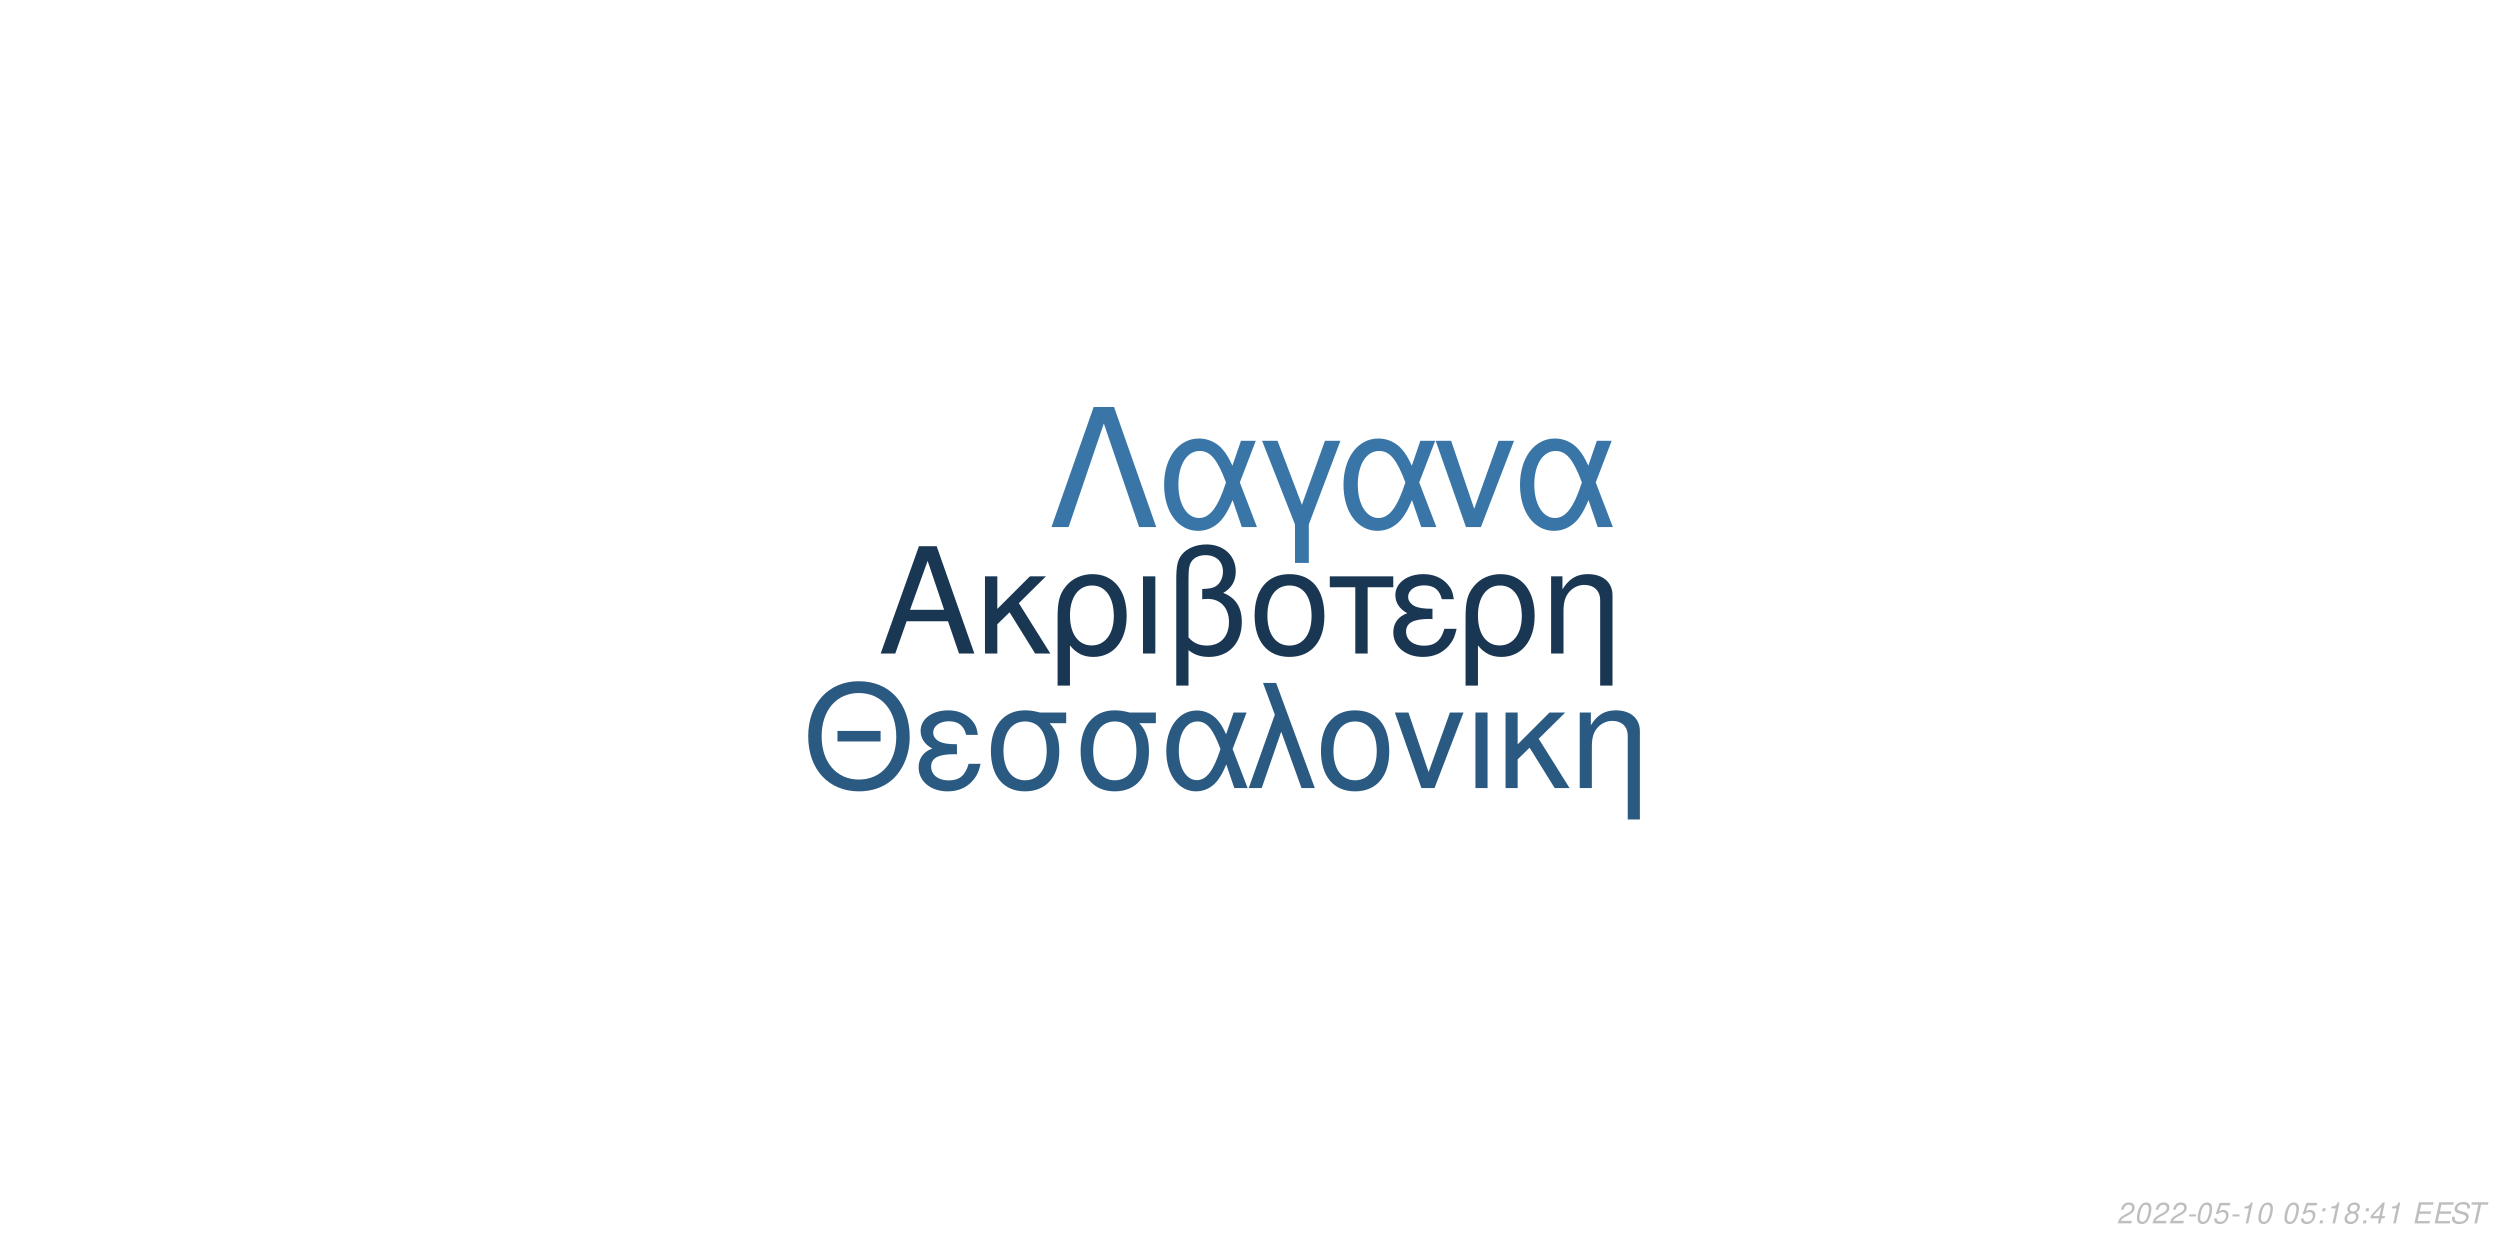
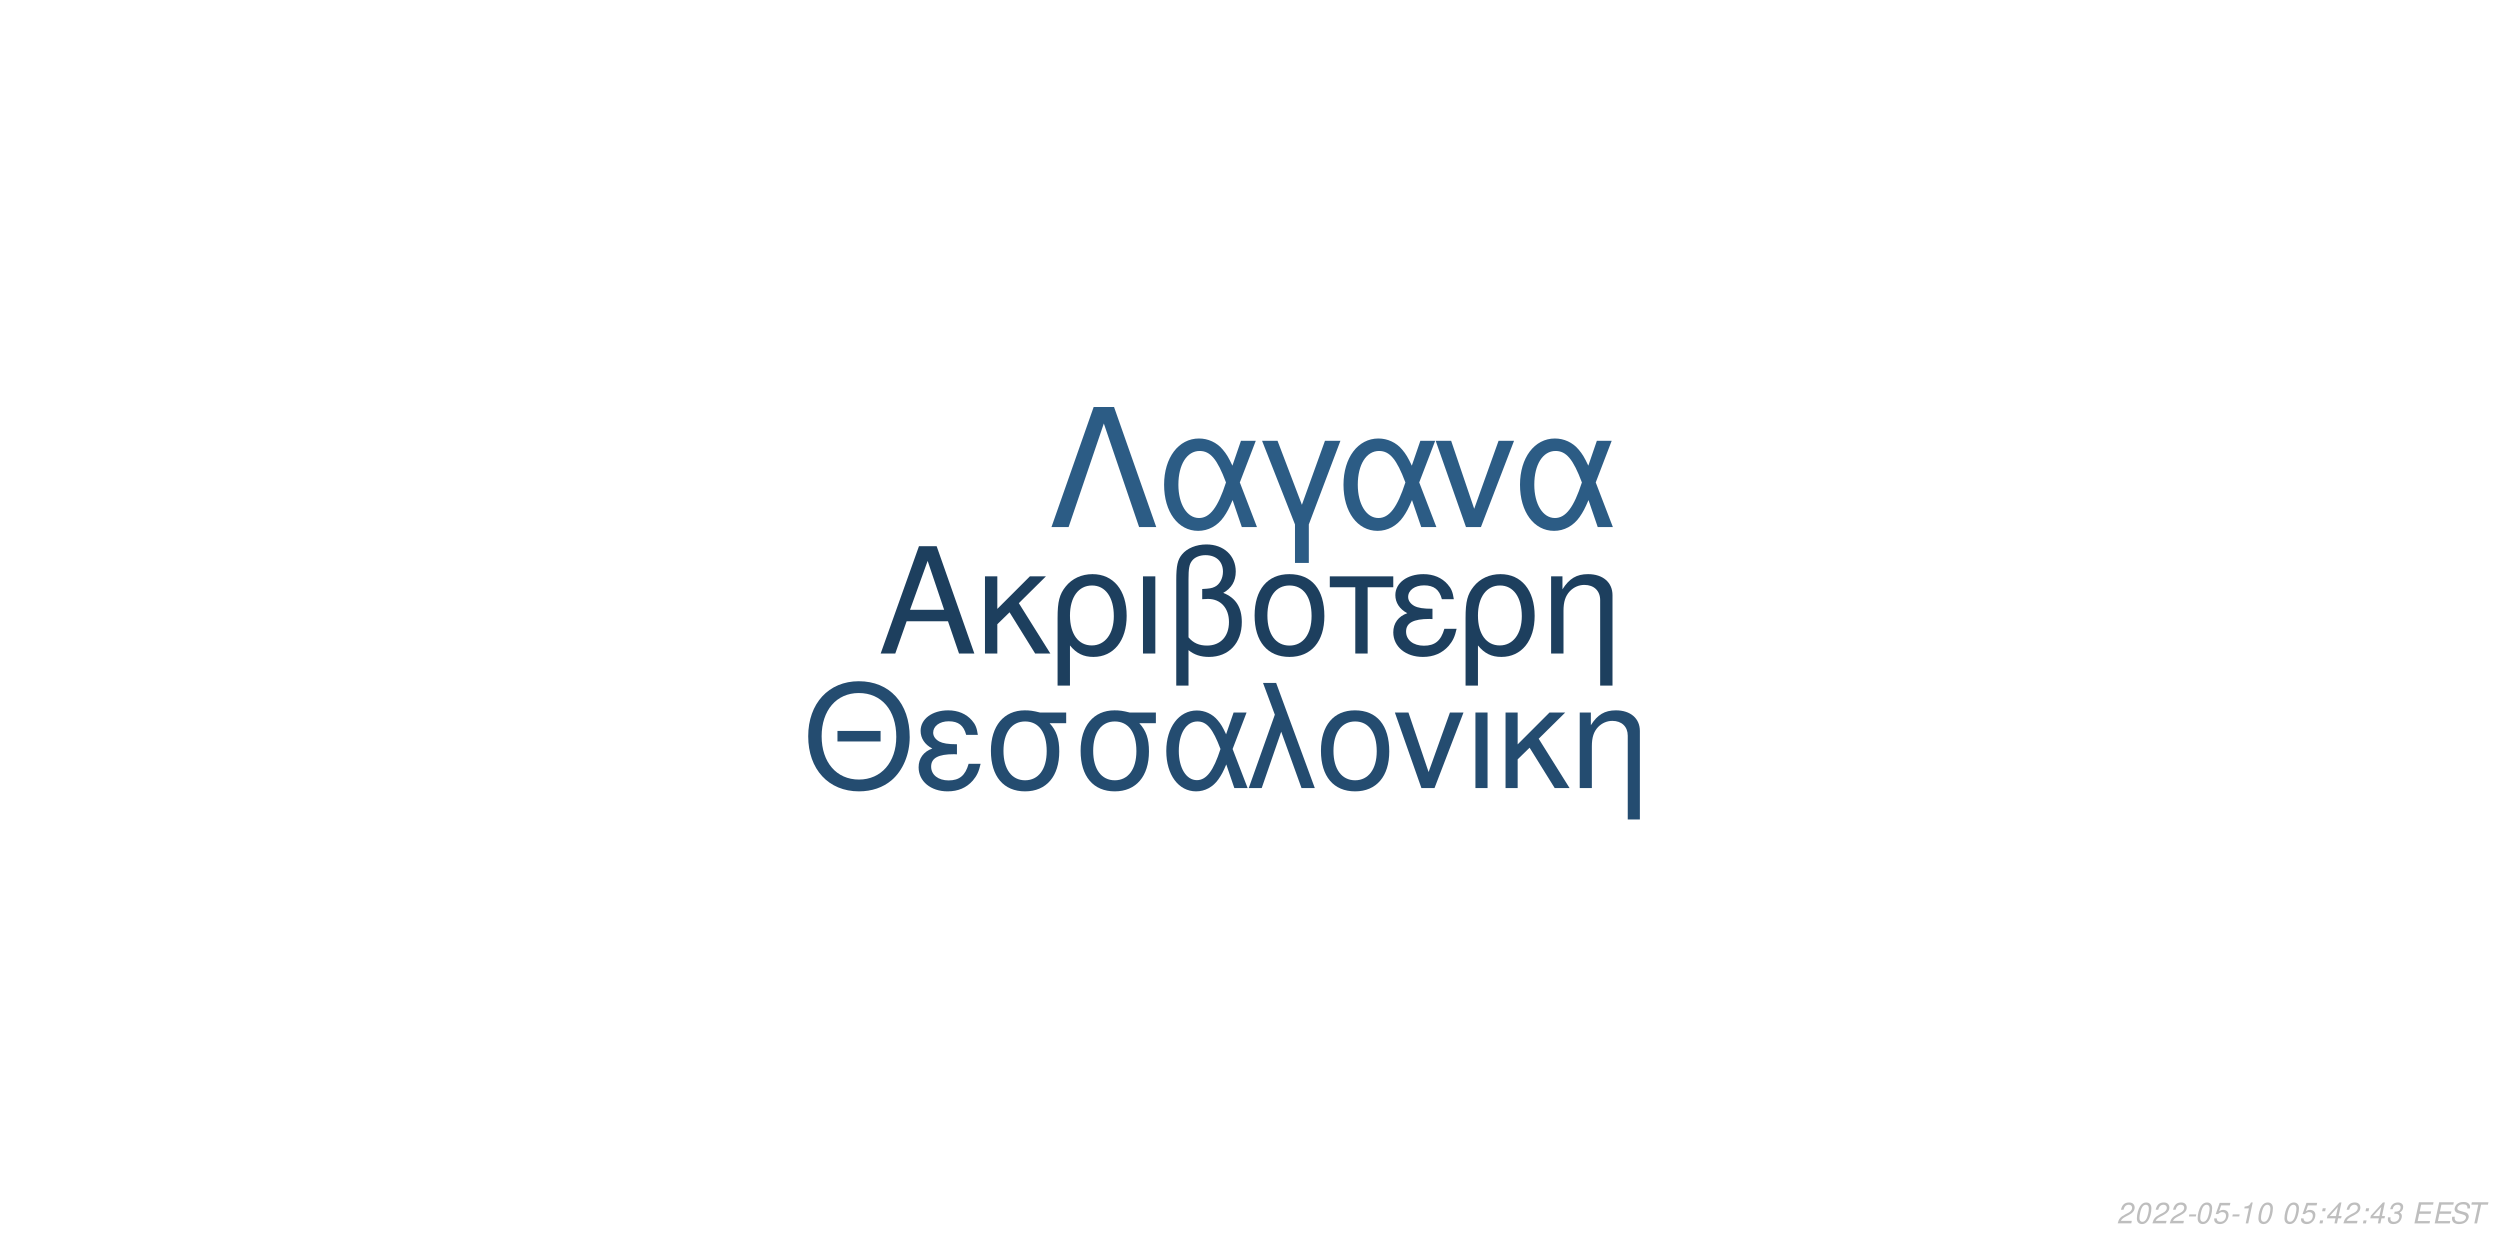
<svg xmlns="http://www.w3.org/2000/svg" xmlns:xlink="http://www.w3.org/1999/xlink" width="864pt" height="432pt" viewBox="0 0 864 432" version="1.1">
  <defs>
    <g>
      <symbol overflow="visible" id="glyph0-0">
        <path style="stroke:none;" d="" />
      </symbol>
      <symbol overflow="visible" id="glyph0-1">
        <path style="stroke:none;" d="M 24.125 -11.141 L 27.938 0 L 33.234 0 L 20.203 -37.094 L 14.094 -37.094 L 0.859 0 L 5.906 0 L 9.828 -11.141 Z M 22.797 -15.109 L 11 -15.109 L 17.094 -32.016 Z M 22.797 -15.109 " />
      </symbol>
      <symbol overflow="visible" id="glyph0-2">
        <path style="stroke:none;" d="M 7.172 -15.422 L 7.172 -26.672 L 2.906 -26.672 L 2.906 0 L 7.172 0 L 7.172 -10.125 L 11.406 -14.25 L 20.25 0 L 25.5 0 L 14.609 -17.406 L 23.969 -26.672 L 18.422 -26.672 Z M 7.172 -15.422 " />
      </symbol>
      <symbol overflow="visible" id="glyph0-3">
        <path style="stroke:none;" d="M 3 11.094 L 7.281 11.094 L 7.281 -2.797 C 9.516 -0.047 11.953 1.172 15.375 1.172 C 22.344 1.172 26.875 -4.422 26.875 -13.031 C 26.875 -21.891 22.297 -27.438 15.062 -27.438 C 11.297 -27.438 7.984 -25.906 5.797 -23.156 C 3.672 -20.516 3 -17.969 3 -12.359 Z M 14.906 -23.516 C 19.547 -23.516 22.438 -19.438 22.438 -12.922 C 22.438 -6.812 19.391 -2.797 14.812 -2.797 C 10.172 -2.797 7.281 -6.766 7.281 -13.125 C 7.281 -19.484 10.234 -23.516 14.906 -23.516 Z M 14.906 -23.516 " />
      </symbol>
      <symbol overflow="visible" id="glyph0-4">
        <path style="stroke:none;" d="M 3.516 0 L 7.781 0 L 7.781 -26.672 L 3.516 -26.672 Z M 3.516 0 " />
      </symbol>
      <symbol overflow="visible" id="glyph0-5">
        <path style="stroke:none;" d="M 4.016 11.094 L 8.25 11.094 L 8.25 -1.172 C 10.172 0.406 12.422 1.172 15.312 1.172 C 22.188 1.172 26.672 -3.609 26.672 -10.891 C 26.672 -15.984 24.578 -19.234 20.25 -20.969 C 23.109 -22.547 24.578 -25.031 24.578 -28.344 C 24.578 -33.844 20.406 -37.703 14.453 -37.703 C 10.938 -37.703 7.734 -36.391 6 -34.25 C 4.484 -32.422 4.016 -30.328 4.016 -25.391 Z M 8.25 -25.656 C 8.25 -29.359 8.5 -30.844 9.469 -32.062 C 10.375 -33.281 12.156 -34 14.094 -34 C 17.812 -34 20.156 -31.812 20.156 -28.297 C 20.156 -25.953 18.984 -23.812 17.297 -23.047 C 16.281 -22.547 15.469 -22.438 12.984 -22.297 L 12.984 -18.781 C 13.734 -18.828 14.344 -18.875 14.969 -18.875 C 19.344 -18.875 22.234 -15.719 22.234 -10.891 C 22.234 -5.906 19.281 -2.75 14.656 -2.75 C 11.953 -2.75 9.922 -3.609 8.25 -5.594 Z M 8.25 -25.656 " />
      </symbol>
      <symbol overflow="visible" id="glyph0-6">
        <path style="stroke:none;" d="M 14.094 -27.438 C 6.562 -27.438 2.094 -22.094 2.094 -13.125 C 2.094 -4.125 6.562 1.172 14.141 1.172 C 21.672 1.172 26.203 -4.172 26.203 -12.922 C 26.203 -22.188 21.828 -27.438 14.094 -27.438 Z M 14.141 -23.516 C 18.938 -23.516 21.781 -19.594 21.781 -12.984 C 21.781 -6.672 18.828 -2.75 14.141 -2.75 C 9.422 -2.75 6.516 -6.672 6.516 -13.125 C 6.516 -19.594 9.422 -23.516 14.141 -23.516 Z M 14.141 -23.516 " />
      </symbol>
      <symbol overflow="visible" id="glyph0-7">
        <path style="stroke:none;" d="M 7.891 0 L 12.156 0 L 12.156 -22.906 L 21.016 -22.906 L 21.016 -26.672 L -0.922 -26.672 L -0.922 -22.906 L 7.891 -22.906 Z M 7.891 0 " />
      </symbol>
      <symbol overflow="visible" id="glyph0-8">
        <path style="stroke:none;" d="M 14.562 -15.469 C 11.344 -15.469 9.562 -15.781 8.297 -16.438 C 6.922 -17.203 6.156 -18.328 6.156 -19.547 C 6.156 -21.891 8.453 -23.562 11.656 -23.562 C 15.062 -23.562 16.953 -22.094 17.812 -18.781 L 21.938 -18.781 C 21.578 -21.266 21.062 -22.5 19.797 -23.922 C 17.812 -26.203 14.906 -27.438 11.453 -27.438 C 5.797 -27.438 1.734 -24.375 1.734 -20.203 C 1.734 -17.609 3.156 -15.375 5.859 -13.938 C 2.797 -12.875 1.016 -10.484 1.016 -7.328 C 1.016 -2.391 5.297 1.172 11.25 1.172 C 14.969 1.172 17.906 -0.109 20.156 -2.641 C 21.578 -4.328 22.297 -5.797 22.906 -8.547 L 18.672 -8.547 C 17.5 -4.422 15.422 -2.703 11.609 -2.703 C 7.938 -2.703 5.438 -4.688 5.438 -7.578 C 5.438 -10.578 7.938 -11.953 13.484 -11.953 C 13.641 -11.953 14.094 -11.953 14.562 -11.906 Z M 14.562 -15.469 " />
      </symbol>
      <symbol overflow="visible" id="glyph0-9">
        <path style="stroke:none;" d="M 3.562 -26.672 L 3.562 0 L 7.844 0 L 7.844 -14.703 C 7.844 -17.906 8.5 -19.891 10.031 -21.531 C 11.406 -22.953 13.188 -23.719 15.062 -23.719 C 18.375 -23.719 20.516 -21.672 20.516 -18.469 L 20.516 11.094 L 24.781 11.094 L 24.781 -20.156 C 24.781 -24.578 21.469 -27.438 16.328 -27.438 C 12.359 -27.438 9.828 -25.906 7.484 -22.188 L 7.484 -26.672 Z M 3.562 -26.672 " />
      </symbol>
      <symbol overflow="visible" id="glyph1-0">
        <path style="stroke:none;" d="" />
      </symbol>
      <symbol overflow="visible" id="glyph1-1">
        <path style="stroke:none;" d="M 26.859 -19.734 L 11.953 -19.734 L 11.953 -16.094 L 26.859 -16.094 Z M 19.328 -36.922 C 8.922 -36.922 1.844 -29.25 1.844 -17.891 C 1.844 -6.484 8.875 1.141 19.391 1.141 C 23.812 1.141 27.703 -0.203 30.641 -2.688 C 34.578 -6.031 36.922 -11.656 36.922 -17.594 C 36.922 -29.297 30 -36.922 19.328 -36.922 Z M 19.328 -32.844 C 27.203 -32.844 32.281 -26.906 32.281 -17.688 C 32.281 -8.922 27.062 -2.938 19.391 -2.938 C 11.609 -2.938 6.484 -8.922 6.484 -17.891 C 6.484 -26.859 11.609 -32.844 19.328 -32.844 Z M 19.328 -32.844 " />
      </symbol>
      <symbol overflow="visible" id="glyph1-2">
        <path style="stroke:none;" d="M 14.25 -15.141 C 11.109 -15.141 9.375 -15.453 8.125 -16.094 C 6.781 -16.844 6.031 -17.938 6.031 -19.141 C 6.031 -21.422 8.266 -23.078 11.406 -23.078 C 14.75 -23.078 16.594 -21.625 17.438 -18.391 L 21.469 -18.391 C 21.125 -20.828 20.625 -22.031 19.391 -23.422 C 17.438 -25.656 14.594 -26.859 11.219 -26.859 C 5.688 -26.859 1.688 -23.875 1.688 -19.781 C 1.688 -17.234 3.094 -15.047 5.734 -13.656 C 2.734 -12.609 1 -10.266 1 -7.172 C 1 -2.344 5.188 1.141 11.016 1.141 C 14.656 1.141 17.547 -0.094 19.734 -2.594 C 21.125 -4.234 21.828 -5.688 22.422 -8.375 L 18.281 -8.375 C 17.141 -4.328 15.094 -2.641 11.359 -2.641 C 7.766 -2.641 5.328 -4.578 5.328 -7.422 C 5.328 -10.359 7.766 -11.703 13.203 -11.703 C 13.359 -11.703 13.797 -11.703 14.25 -11.656 Z M 14.25 -15.141 " />
      </symbol>
      <symbol overflow="visible" id="glyph1-3">
        <path style="stroke:none;" d="M 29 -26.109 L 19.938 -26.109 C 17.594 -26.703 16.438 -26.859 14.703 -26.859 C 7.469 -26.859 2.984 -21.469 2.984 -12.859 C 2.984 -4.031 7.375 1.141 14.797 1.141 C 22.172 1.141 26.609 -4.078 26.609 -12.656 C 26.609 -17.047 25.656 -19.828 23.266 -22.422 L 29 -22.422 Z M 14.797 -23.016 C 19.531 -23.016 22.266 -19.234 22.266 -12.75 C 22.266 -6.531 19.438 -2.688 14.797 -2.688 C 10.172 -2.688 7.328 -6.531 7.328 -12.859 C 7.328 -19.188 10.172 -23.016 14.797 -23.016 Z M 14.797 -23.016 " />
      </symbol>
      <symbol overflow="visible" id="glyph1-4">
        <path style="stroke:none;" d="M 29.344 -26.109 L 24.859 -26.109 L 22.266 -18.578 C 21.125 -21.031 20.484 -22.125 19.328 -23.469 C 17.547 -25.609 14.906 -26.812 12.156 -26.812 C 5.984 -26.812 1.594 -20.984 1.594 -12.812 C 1.594 -4.578 5.828 1.141 11.906 1.141 C 14.953 1.141 17.734 -0.344 19.625 -3.047 C 20.672 -4.531 21.281 -5.688 22.328 -8.172 L 25.109 0 L 29.703 0 L 24.516 -13.5 Z M 20.328 -13.5 C 17.891 -5.922 15.453 -2.734 12.156 -2.734 C 8.516 -2.734 5.922 -6.922 5.922 -12.812 C 5.922 -18.938 8.516 -23.016 12.359 -23.016 C 15.594 -23.016 17.688 -20.531 20.328 -13.5 Z M 20.328 -13.5 " />
      </symbol>
      <symbol overflow="visible" id="glyph1-5">
        <path style="stroke:none;" d="M 1.094 0 L 5.578 0 L 12.312 -19.484 L 19.328 0 L 23.922 0 L 10.562 -36.328 L 6.031 -36.328 L 10.109 -25.359 Z M 1.094 0 " />
      </symbol>
      <symbol overflow="visible" id="glyph1-6">
        <path style="stroke:none;" d="M 13.797 -26.859 C 6.422 -26.859 2.047 -21.625 2.047 -12.859 C 2.047 -4.031 6.422 1.141 13.859 1.141 C 21.234 1.141 25.656 -4.078 25.656 -12.656 C 25.656 -21.719 21.375 -26.859 13.797 -26.859 Z M 13.859 -23.016 C 18.531 -23.016 21.328 -19.188 21.328 -12.703 C 21.328 -6.531 18.438 -2.688 13.859 -2.688 C 9.219 -2.688 6.375 -6.531 6.375 -12.859 C 6.375 -19.188 9.219 -23.016 13.859 -23.016 Z M 13.859 -23.016 " />
      </symbol>
      <symbol overflow="visible" id="glyph1-7">
        <path style="stroke:none;" d="M 14.297 0 L 24.312 -26.109 L 19.625 -26.109 L 12.25 -5.531 L 5.281 -26.109 L 0.594 -26.109 L 9.766 0 Z M 14.297 0 " />
      </symbol>
      <symbol overflow="visible" id="glyph1-8">
        <path style="stroke:none;" d="M 3.438 0 L 7.625 0 L 7.625 -26.109 L 3.438 -26.109 Z M 3.438 0 " />
      </symbol>
      <symbol overflow="visible" id="glyph1-9">
        <path style="stroke:none;" d="M 7.031 -15.094 L 7.031 -26.109 L 2.844 -26.109 L 2.844 0 L 7.031 0 L 7.031 -9.922 L 11.156 -13.953 L 19.828 0 L 24.969 0 L 14.297 -17.047 L 23.469 -26.109 L 18.031 -26.109 Z M 7.031 -15.094 " />
      </symbol>
      <symbol overflow="visible" id="glyph1-10">
        <path style="stroke:none;" d="M 3.484 -26.109 L 3.484 0 L 7.672 0 L 7.672 -14.406 C 7.672 -17.547 8.328 -19.484 9.812 -21.078 C 11.156 -22.469 12.906 -23.219 14.75 -23.219 C 17.984 -23.219 20.078 -21.234 20.078 -18.094 L 20.078 10.859 L 24.266 10.859 L 24.266 -19.734 C 24.266 -24.062 21.031 -26.859 16 -26.859 C 12.109 -26.859 9.609 -25.359 7.328 -21.719 L 7.328 -26.109 Z M 3.484 -26.109 " />
      </symbol>
      <symbol overflow="visible" id="glyph2-0">
        <path style="stroke:none;" d="" />
      </symbol>
      <symbol overflow="visible" id="glyph2-1">
        <path style="stroke:none;" d="M 22.531 -41.484 L 15.484 -41.484 L 0.906 0 L 6.828 0 L 19 -35.797 L 31.188 0 L 37.109 0 Z M 22.531 -41.484 " />
      </symbol>
      <symbol overflow="visible" id="glyph2-2">
        <path style="stroke:none;" d="M 33.516 -29.812 L 28.391 -29.812 L 25.438 -21.219 C 24.125 -24.016 23.391 -25.266 22.078 -26.797 C 20.031 -29.25 17.016 -30.609 13.891 -30.609 C 6.828 -30.609 1.828 -23.953 1.828 -14.625 C 1.828 -5.234 6.656 1.312 13.594 1.312 C 17.078 1.312 20.266 -0.391 22.422 -3.469 C 23.609 -5.172 24.297 -6.484 25.5 -9.328 L 28.688 0 L 33.922 0 L 28 -15.422 Z M 23.219 -15.422 C 20.422 -6.766 17.641 -3.125 13.891 -3.125 C 9.734 -3.125 6.766 -7.906 6.766 -14.625 C 6.766 -21.625 9.734 -26.297 14.109 -26.297 C 17.812 -26.297 20.203 -23.453 23.219 -15.422 Z M 23.219 -15.422 " />
      </symbol>
      <symbol overflow="visible" id="glyph2-3">
        <path style="stroke:none;" d="M 12.062 12.406 L 16.844 12.406 L 16.844 -0.906 L 27.766 -29.812 L 22.422 -29.812 L 14.453 -7.688 L 6.031 -29.812 L 0.688 -29.812 L 12.062 -0.906 Z M 12.062 12.406 " />
      </symbol>
      <symbol overflow="visible" id="glyph2-4">
        <path style="stroke:none;" d="M 16.328 0 L 27.766 -29.812 L 22.422 -29.812 L 14 -6.312 L 6.031 -29.812 L 0.688 -29.812 L 11.156 0 Z M 16.328 0 " />
      </symbol>
      <symbol overflow="visible" id="glyph3-0">
        <path style="stroke:none;" d="" />
      </symbol>
      <symbol overflow="visible" id="glyph3-1">
        <path style="stroke:none;" d="M 5.234 -0.875 L 1.469 -0.875 C 1.641 -1.375 2.203 -1.891 3.109 -2.344 L 4.234 -2.938 C 5.562 -3.625 6.219 -4.469 6.219 -5.484 C 6.219 -5.938 6.062 -6.359 5.797 -6.656 C 5.469 -7.047 4.984 -7.234 4.312 -7.234 C 2.766 -7.234 1.891 -6.453 1.484 -4.734 L 2.375 -4.734 C 2.484 -5.188 2.609 -5.484 2.797 -5.75 C 3.094 -6.203 3.609 -6.453 4.188 -6.453 C 4.891 -6.453 5.344 -6.031 5.344 -5.375 C 5.344 -4.703 4.859 -4.094 4.016 -3.656 L 2.984 -3.125 C 1.234 -2.188 0.797 -1.656 0.344 -0.016 L 5.047 -0.016 Z M 5.234 -0.875 " />
      </symbol>
      <symbol overflow="visible" id="glyph3-2">
        <path style="stroke:none;" d="M 4.203 -7.234 C 3.375 -7.234 2.688 -6.812 2.125 -5.984 C 1.484 -5.047 0.984 -3.188 0.984 -1.734 C 0.984 -1.109 1.172 -0.562 1.484 -0.266 C 1.797 0.047 2.281 0.234 2.766 0.234 C 3.625 0.234 4.281 -0.156 4.859 -1.016 C 5.516 -1.953 6 -3.797 6 -5.266 C 6 -6.5 5.328 -7.234 4.203 -7.234 Z M 4.094 -6.453 C 4.734 -6.453 5.125 -5.984 5.125 -5.156 C 5.125 -4.203 4.781 -2.625 4.406 -1.812 C 3.984 -0.938 3.516 -0.547 2.875 -0.547 C 2.25 -0.547 1.875 -1.031 1.875 -1.828 C 1.875 -2.797 2.203 -4.344 2.594 -5.203 C 2.984 -6.047 3.453 -6.453 4.094 -6.453 Z M 4.094 -6.453 " />
      </symbol>
      <symbol overflow="visible" id="glyph3-3">
        <path style="stroke:none;" d="M 3.516 -3.125 L 1.125 -3.125 L 0.969 -2.406 L 3.359 -2.406 Z M 3.516 -3.125 " />
      </symbol>
      <symbol overflow="visible" id="glyph3-4">
        <path style="stroke:none;" d="M 6.297 -7.094 L 2.594 -7.094 L 1.234 -3.234 L 2.047 -3.234 C 2.656 -3.766 2.938 -3.906 3.531 -3.906 C 4.328 -3.906 4.797 -3.453 4.797 -2.688 C 4.797 -1.438 3.969 -0.547 2.828 -0.547 C 2.031 -0.547 1.609 -0.938 1.578 -1.734 L 0.703 -1.734 L 0.703 -1.516 C 0.703 -0.938 0.844 -0.547 1.188 -0.266 C 1.562 0.062 2.078 0.234 2.703 0.234 C 3.656 0.234 4.391 -0.156 4.984 -0.922 C 5.422 -1.5 5.672 -2.234 5.672 -2.953 C 5.672 -4 4.938 -4.672 3.812 -4.672 C 3.328 -4.672 2.906 -4.547 2.406 -4.234 L 3.109 -6.219 L 6.109 -6.219 Z M 6.297 -7.094 " />
      </symbol>
      <symbol overflow="visible" id="glyph3-5">
        <path style="stroke:none;" d="M 3.703 -5.188 L 2.594 0 L 3.469 0 L 5.016 -7.234 L 4.438 -7.234 C 3.906 -6.156 3.688 -6.016 2.234 -5.812 L 2.109 -5.188 Z M 3.703 -5.188 " />
      </symbol>
      <symbol overflow="visible" id="glyph3-6">
        <path style="stroke:none;" d="" />
      </symbol>
      <symbol overflow="visible" id="glyph3-7">
        <path style="stroke:none;" d="M 2.359 -1.031 L 1.312 -1.031 L 1.094 0 L 2.141 0 Z M 3.266 -5.234 L 2.219 -5.234 L 2 -4.203 L 3.047 -4.203 Z M 3.266 -5.234 " />
      </symbol>
      <symbol overflow="visible" id="glyph3-8">
-         <path style="stroke:none;" d="M 4.766 -3.797 C 5.078 -3.969 5.234 -4.078 5.438 -4.234 C 5.812 -4.594 6.062 -5.172 6.062 -5.734 C 6.062 -6.625 5.344 -7.234 4.266 -7.234 C 2.812 -7.234 1.703 -6.219 1.703 -4.875 C 1.703 -4.406 1.875 -4.125 2.359 -3.812 C 1.297 -3.312 0.75 -2.516 0.75 -1.469 C 0.75 -0.438 1.547 0.234 2.812 0.234 C 3.656 0.234 4.359 -0.094 4.938 -0.734 C 5.359 -1.234 5.609 -1.859 5.609 -2.438 C 5.609 -3.047 5.312 -3.516 4.766 -3.797 Z M 4.109 -6.453 C 4.797 -6.453 5.188 -6.125 5.188 -5.578 C 5.188 -5.266 5.062 -4.922 4.859 -4.672 C 4.562 -4.312 4.188 -4.156 3.656 -4.156 C 2.984 -4.156 2.594 -4.453 2.594 -4.984 C 2.594 -5.859 3.203 -6.453 4.109 -6.453 Z M 3.453 -3.406 C 4.234 -3.406 4.734 -2.984 4.734 -2.312 C 4.734 -1.312 3.922 -0.547 2.875 -0.547 C 2.125 -0.547 1.625 -0.969 1.625 -1.625 C 1.625 -2.609 2.438 -3.406 3.453 -3.406 Z M 3.453 -3.406 " />
+         <path style="stroke:none;" d="M 3.625 -1.75 L 3.266 0 L 4.141 0 L 4.516 -1.75 L 5.562 -1.75 L 5.734 -2.531 L 4.688 -2.531 L 5.688 -7.234 L 5.016 -7.234 L 0.844 -2.672 L 0.641 -1.75 Z M 3.797 -2.531 L 1.594 -2.531 L 4.469 -5.703 Z M 3.797 -2.531 " />
      </symbol>
      <symbol overflow="visible" id="glyph3-9">
-         <path style="stroke:none;" d="M 3.625 -1.75 L 3.266 0 L 4.141 0 L 4.516 -1.75 L 5.562 -1.75 L 5.734 -2.531 L 4.688 -2.531 L 5.688 -7.234 L 5.016 -7.234 L 0.844 -2.672 L 0.641 -1.75 Z M 3.797 -2.531 L 1.594 -2.531 L 4.469 -5.703 Z M 3.797 -2.531 " />
+         <path style="stroke:none;" d="M 2.922 -3.312 C 3.125 -3.344 3.234 -3.344 3.375 -3.344 C 4.203 -3.344 4.688 -3 4.688 -2.406 C 4.688 -1.312 3.906 -0.547 2.781 -0.547 C 2.047 -0.547 1.594 -0.938 1.594 -1.562 C 1.594 -1.719 1.609 -1.844 1.656 -2.094 L 0.766 -2.094 C 0.734 -1.797 0.719 -1.641 0.719 -1.469 C 0.719 -0.375 1.406 0.234 2.641 0.234 C 3.547 0.234 4.297 -0.078 4.812 -0.656 C 5.266 -1.156 5.562 -1.875 5.562 -2.547 C 5.562 -3.125 5.344 -3.453 4.797 -3.734 C 5.641 -4.234 6.016 -4.844 6.016 -5.734 C 6.016 -6.656 5.312 -7.234 4.203 -7.234 C 3.375 -7.234 2.672 -6.938 2.188 -6.375 C 1.891 -6.031 1.703 -5.641 1.516 -4.906 L 2.391 -4.906 C 2.5 -5.359 2.594 -5.594 2.734 -5.812 C 3.047 -6.234 3.516 -6.453 4.078 -6.453 C 4.734 -6.453 5.141 -6.125 5.141 -5.578 C 5.141 -5.188 5.016 -4.797 4.797 -4.547 C 4.516 -4.234 4 -4.062 3.266 -4.062 L 3.078 -4.062 Z M 2.922 -3.312 " />
      </symbol>
      <symbol overflow="visible" id="glyph3-10">
        <path style="stroke:none;" d="M 2.547 -3.312 L 6.5 -3.312 L 6.688 -4.141 L 2.719 -4.141 L 3.219 -6.469 L 7.344 -6.469 L 7.516 -7.297 L 2.453 -7.297 L 0.906 0 L 6.125 0 L 6.297 -0.812 L 2.016 -0.812 Z M 2.547 -3.312 " />
      </symbol>
      <symbol overflow="visible" id="glyph3-11">
        <path style="stroke:none;" d="M 7.062 -5.156 C 7.125 -5.438 7.141 -5.562 7.141 -5.703 C 7.141 -6.156 6.938 -6.594 6.594 -6.891 C 6.188 -7.25 5.656 -7.406 4.875 -7.406 C 3.844 -7.406 3.047 -7.125 2.5 -6.562 C 2.094 -6.141 1.781 -5.438 1.781 -4.922 C 1.781 -4.297 2.219 -3.766 2.891 -3.562 L 4.594 -3.094 C 5.406 -2.859 5.734 -2.578 5.734 -2.094 C 5.734 -1.781 5.547 -1.406 5.266 -1.141 C 4.844 -0.766 4.266 -0.578 3.453 -0.578 C 2.328 -0.578 1.812 -0.984 1.812 -1.906 C 1.812 -2.047 1.812 -2.125 1.844 -2.312 L 0.984 -2.312 C 0.906 -2.062 0.891 -1.906 0.891 -1.688 C 0.891 -0.484 1.797 0.234 3.297 0.234 C 4.359 0.234 5.234 -0.062 5.812 -0.609 C 6.344 -1.078 6.688 -1.797 6.688 -2.375 C 6.688 -2.641 6.609 -2.906 6.453 -3.156 C 6.234 -3.5 5.938 -3.703 5.469 -3.828 L 3.75 -4.312 C 2.984 -4.547 2.734 -4.734 2.734 -5.188 C 2.734 -5.547 2.875 -5.844 3.188 -6.109 C 3.547 -6.438 4.031 -6.594 4.703 -6.594 C 5.266 -6.594 5.688 -6.484 5.906 -6.297 C 6.094 -6.125 6.219 -5.797 6.219 -5.516 C 6.219 -5.422 6.203 -5.344 6.188 -5.156 Z M 7.062 -5.156 " />
      </symbol>
      <symbol overflow="visible" id="glyph3-12">
        <path style="stroke:none;" d="M 4.938 -6.469 L 7.312 -6.469 L 7.484 -7.297 L 1.75 -7.297 L 1.578 -6.469 L 3.984 -6.469 L 2.609 0 L 3.547 0 Z M 4.938 -6.469 " />
      </symbol>
    </g>
  </defs>
  <g id="surface1">
    <rect x="0" y="0" width="864" height="432" style="fill:rgb(100%,100%,100%);fill-opacity:1;stroke:none;" />
-     <g style="fill:rgb(9.804%,21.176%,32.157%);fill-opacity:1;">
+     <g style="fill:rgb(11.373%,24.706%,36.863%);fill-opacity:1;">
      <use xlink:href="#glyph0-1" x="303.5" y="225.861" />
      <use xlink:href="#glyph0-2" x="337.5" y="225.861" />
      <use xlink:href="#glyph0-3" x="362.5" y="225.861" />
      <use xlink:href="#glyph0-4" x="391.5" y="225.861" />
      <use xlink:href="#glyph0-5" x="402.5" y="225.861" />
      <use xlink:href="#glyph0-6" x="431.5" y="225.861" />
      <use xlink:href="#glyph0-7" x="460.5" y="225.861" />
      <use xlink:href="#glyph0-8" x="480.5" y="225.861" />
      <use xlink:href="#glyph0-3" x="503.5" y="225.861" />
      <use xlink:href="#glyph0-9" x="532.5" y="225.861" />
    </g>
-     <g style="fill:rgb(16.471%,34.902%,50.588%);fill-opacity:1;">
+     <g style="fill:rgb(14.118%,29.804%,43.922%);fill-opacity:1;">
      <use xlink:href="#glyph1-1" x="277.473" y="272.354" />
      <use xlink:href="#glyph1-2" x="316.473" y="272.354" />
      <use xlink:href="#glyph1-3" x="339.473" y="272.354" />
      <use xlink:href="#glyph1-3" x="370.473" y="272.354" />
      <use xlink:href="#glyph1-4" x="401.473" y="272.354" />
      <use xlink:href="#glyph1-5" x="430.473" y="272.354" />
      <use xlink:href="#glyph1-6" x="454.473" y="272.354" />
      <use xlink:href="#glyph1-7" x="481.473" y="272.354" />
      <use xlink:href="#glyph1-8" x="506.473" y="272.354" />
      <use xlink:href="#glyph1-9" x="517.473" y="272.354" />
      <use xlink:href="#glyph1-10" x="542.473" y="272.354" />
    </g>
-     <g style="fill:rgb(22.353%,46.275%,65.49%);fill-opacity:1;">
+     <g style="fill:rgb(17.255%,36.078%,52.157%);fill-opacity:1;">
      <use xlink:href="#glyph2-1" x="362.484" y="182.152" />
      <use xlink:href="#glyph2-2" x="400.484" y="182.152" />
      <use xlink:href="#glyph2-3" x="435.484" y="182.152" />
      <use xlink:href="#glyph2-2" x="462.484" y="182.152" />
      <use xlink:href="#glyph2-4" x="495.484" y="182.152" />
      <use xlink:href="#glyph2-2" x="523.484" y="182.152" />
    </g>
    <g style="fill:rgb(74.51%,74.51%,74.51%);fill-opacity:1;">
      <use xlink:href="#glyph3-1" x="731.52" y="422.81" />
      <use xlink:href="#glyph3-2" x="737.52" y="422.81" />
      <use xlink:href="#glyph3-1" x="743.52" y="422.81" />
      <use xlink:href="#glyph3-1" x="749.52" y="422.81" />
      <use xlink:href="#glyph3-3" x="755.52" y="422.81" />
      <use xlink:href="#glyph3-2" x="758.52" y="422.81" />
      <use xlink:href="#glyph3-4" x="764.52" y="422.81" />
      <use xlink:href="#glyph3-3" x="770.52" y="422.81" />
      <use xlink:href="#glyph3-5" x="773.52" y="422.81" />
      <use xlink:href="#glyph3-2" x="779.52" y="422.81" />
      <use xlink:href="#glyph3-6" x="785.52" y="422.81" />
      <use xlink:href="#glyph3-2" x="788.52" y="422.81" />
      <use xlink:href="#glyph3-4" x="794.52" y="422.81" />
      <use xlink:href="#glyph3-7" x="800.52" y="422.81" />
-       <use xlink:href="#glyph3-5" x="803.52" y="422.81" />
-       <use xlink:href="#glyph3-8" x="809.52" y="422.81" />
+       <use xlink:href="#glyph3-8" x="803.52" y="422.81" />
+       <use xlink:href="#glyph3-1" x="809.52" y="422.81" />
      <use xlink:href="#glyph3-7" x="815.52" y="422.81" />
-       <use xlink:href="#glyph3-9" x="818.52" y="422.81" />
-       <use xlink:href="#glyph3-5" x="824.52" y="422.81" />
+       <use xlink:href="#glyph3-8" x="818.52" y="422.81" />
+       <use xlink:href="#glyph3-9" x="824.52" y="422.81" />
      <use xlink:href="#glyph3-6" x="830.52" y="422.81" />
      <use xlink:href="#glyph3-10" x="833.52" y="422.81" />
      <use xlink:href="#glyph3-10" x="840.52" y="422.81" />
      <use xlink:href="#glyph3-11" x="846.52" y="422.81" />
      <use xlink:href="#glyph3-12" x="852.52" y="422.81" />
    </g>
  </g>
</svg>
